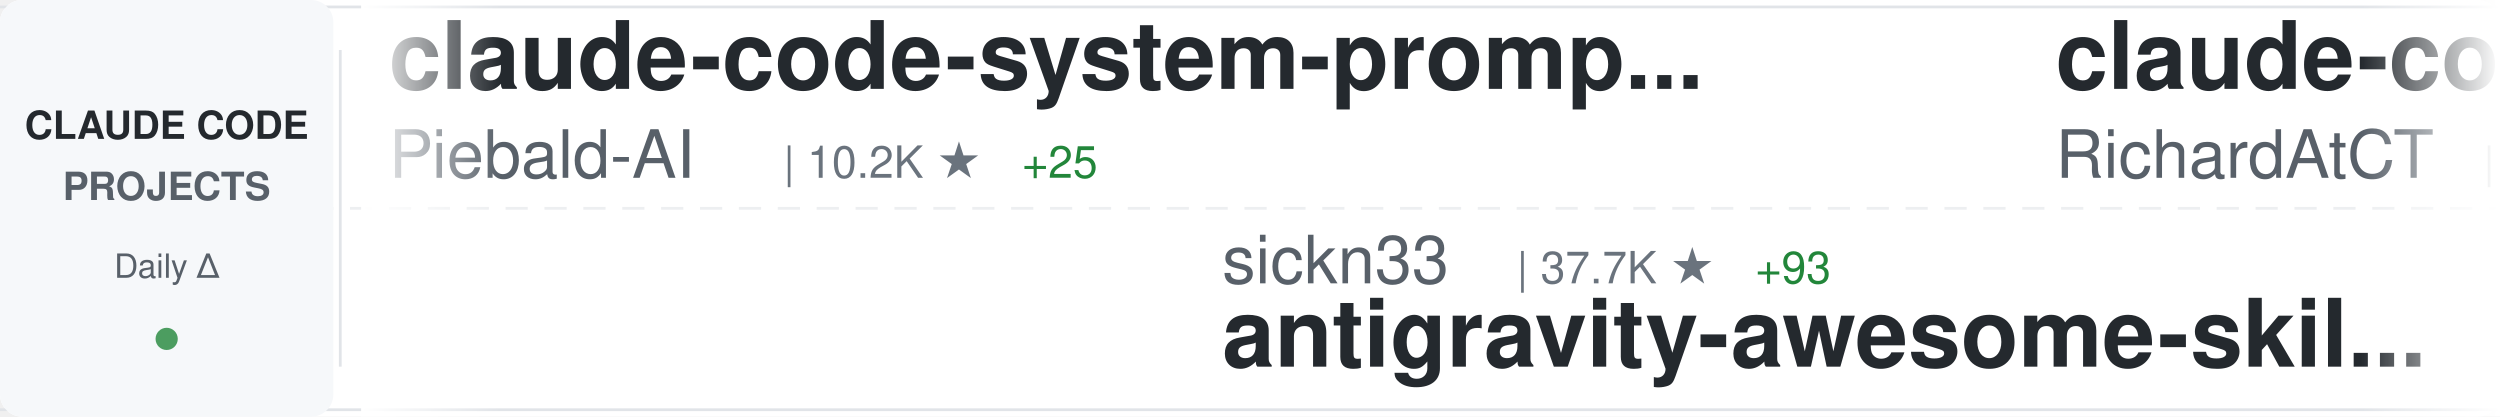
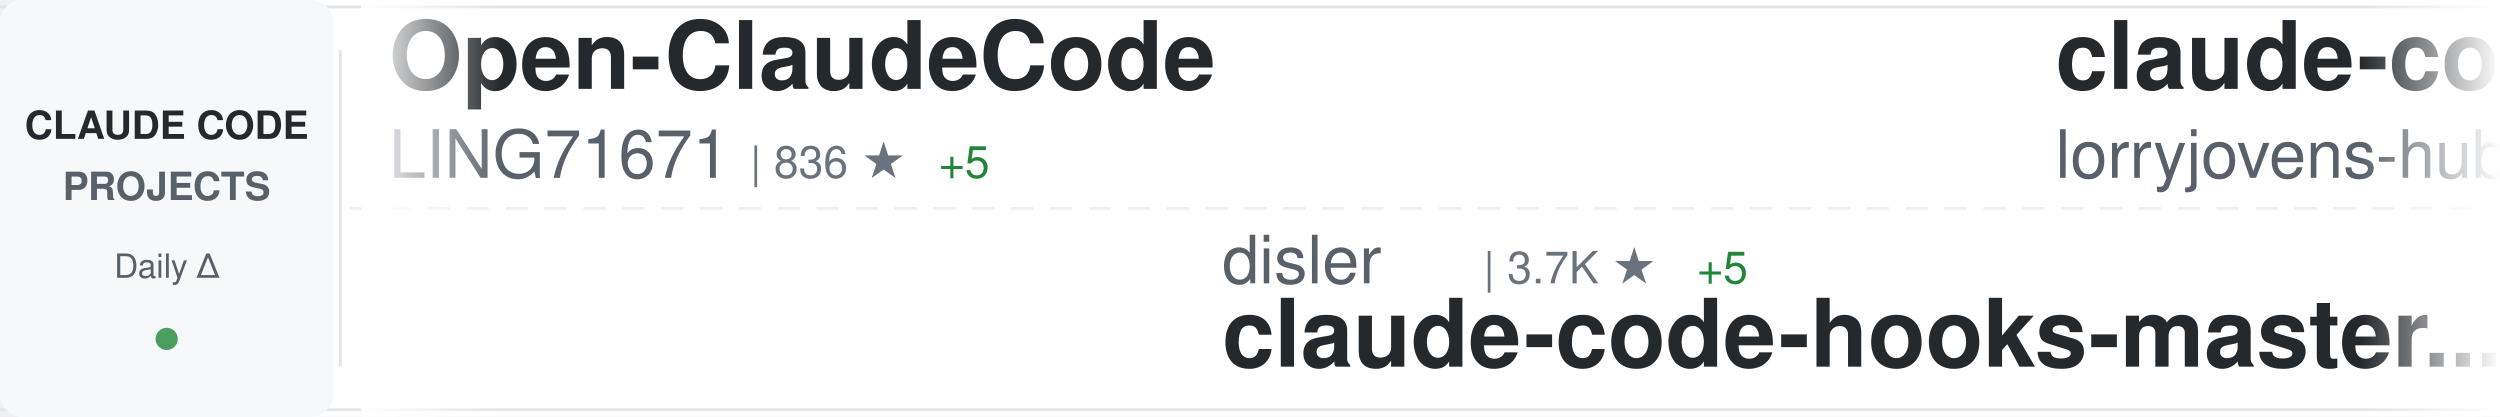
<svg xmlns="http://www.w3.org/2000/svg" width="900" height="150">
  <defs>
    <linearGradient id="awesomeLeftFade" x1="0%" y1="0%" x2="100%" y2="0%">
      <stop offset="0%" style="stop-color:#ffffff;stop-opacity:1" />
      <stop offset="100%" style="stop-color:#ffffff;stop-opacity:0" />
    </linearGradient>
    <linearGradient id="awesomeRightFade" x1="0%" y1="0%" x2="100%" y2="0%">
      <stop offset="0%" style="stop-color:#ffffff;stop-opacity:0" />
      <stop offset="100%" style="stop-color:#ffffff;stop-opacity:1" />
    </linearGradient>
  </defs>
  <rect width="900" height="150" fill="#ffffff" rx="8" />
  <rect x="0" y="2" width="900" height="1" fill="#e1e4e8" />
  <rect x="0" y="147" width="900" height="1" fill="#e1e4e8" />
  <line x1="0" y1="75" x2="900" y2="75" stroke="#e1e4e8" stroke-width="1" stroke-dasharray="8 6" opacity="0.6" />
  <rect x="0" y="0" width="120" height="150" fill="#f6f8fa" rx="8" />
  <text x="60" y="50" font-family="-apple-system, BlinkMacSystemFont, 'Segoe UI', Helvetica, Arial, sans-serif" font-size="14" font-weight="600" fill="#24292e" text-anchor="middle">CLAUDE CODE</text>
  <text x="60" y="72" font-family="-apple-system, BlinkMacSystemFont, 'Segoe UI', Helvetica, Arial, sans-serif" font-size="14" font-weight="600" fill="#586069" text-anchor="middle">PROJECTS</text>
  <text x="60" y="100" font-family="-apple-system, BlinkMacSystemFont, 'Segoe UI', Helvetica, Arial, sans-serif" font-size="12" font-weight="500" fill="#586069" text-anchor="middle">Daily Δ</text>
  <circle cx="60" cy="122" r="4" fill="#22863a" opacity="0.8" />
  <rect x="122" y="18" width="1" height="114" fill="#e1e4e8" />
  <clipPath id="awesomeTickerClip">
    <rect x="130" y="0" width="770" height="150" />
  </clipPath>
  <g clip-path="url(#awesomeTickerClip)">
    <g id="awesomeTickerItems">
      <animateTransform attributeName="transform" attributeType="XML" type="translate" from="0 0" to="-3000 0" dur="54s" repeatCount="indefinite" />
      <g transform="translate(0, 0)">
-         <text x="140" y="32" font-family="-apple-system, BlinkMacSystemFont, 'Segoe UI', Helvetica, Arial, sans-serif" font-size="34" font-weight="600" fill="#24292e">claude-code-system-promp...</text>
-         <text x="140" y="64" font-family="-apple-system, BlinkMacSystemFont, 'Segoe UI', Helvetica, Arial, sans-serif" font-size="24" font-weight="400" fill="#586069">Piebald-AI</text>
-         <text x="282" y="64" font-family="-apple-system, BlinkMacSystemFont, 'Segoe UI', Helvetica, Arial, sans-serif" font-size="16" font-weight="500" fill="#6a737d">| 10.2K ★</text>
-         <text x="368" y="64" font-family="-apple-system, BlinkMacSystemFont, 'Segoe UI', Helvetica, Arial, sans-serif" font-size="16" font-weight="500" fill="#22863a"> +25</text>
+         <text x="140" y="32" font-family="-apple-system, BlinkMacSystemFont, 'Segoe UI', Helvetica, Arial, sans-serif" font-size="34" font-weight="600" fill="#24292e">Open-ClaudeCode</text>
+         <text x="140" y="64" font-family="-apple-system, BlinkMacSystemFont, 'Segoe UI', Helvetica, Arial, sans-serif" font-size="24" font-weight="400" fill="#586069">LING71671</text>
+         <text x="270" y="64" font-family="-apple-system, BlinkMacSystemFont, 'Segoe UI', Helvetica, Arial, sans-serif" font-size="16" font-weight="500" fill="#6a737d">| 836 ★</text>
+         <text x="338" y="64" font-family="-apple-system, BlinkMacSystemFont, 'Segoe UI', Helvetica, Arial, sans-serif" font-size="16" font-weight="500" fill="#22863a"> +5</text>
      </g>
      <g transform="translate(300, 0)">
-         <text x="140" y="102" font-family="-apple-system, BlinkMacSystemFont, 'Segoe UI', Helvetica, Arial, sans-serif" font-size="24" font-weight="400" fill="#586069">sickn33</text>
-         <text x="246" y="102" font-family="-apple-system, BlinkMacSystemFont, 'Segoe UI', Helvetica, Arial, sans-serif" font-size="16" font-weight="500" fill="#6a737d">| 37.7K ★</text>
-         <text x="332" y="102" font-family="-apple-system, BlinkMacSystemFont, 'Segoe UI', Helvetica, Arial, sans-serif" font-size="16" font-weight="500" fill="#22863a"> +93</text>
-         <text x="140" y="132" font-family="-apple-system, BlinkMacSystemFont, 'Segoe UI', Helvetica, Arial, sans-serif" font-size="34" font-weight="600" fill="#24292e">antigravity-awesome-skil...</text>
+         <text x="140" y="102" font-family="-apple-system, BlinkMacSystemFont, 'Segoe UI', Helvetica, Arial, sans-serif" font-size="24" font-weight="400" fill="#586069">disler</text>
+         <text x="234" y="102" font-family="-apple-system, BlinkMacSystemFont, 'Segoe UI', Helvetica, Arial, sans-serif" font-size="16" font-weight="500" fill="#6a737d">| 3.7K ★</text>
+         <text x="311" y="102" font-family="-apple-system, BlinkMacSystemFont, 'Segoe UI', Helvetica, Arial, sans-serif" font-size="16" font-weight="500" fill="#22863a"> +5</text>
+         <text x="140" y="132" font-family="-apple-system, BlinkMacSystemFont, 'Segoe UI', Helvetica, Arial, sans-serif" font-size="34" font-weight="600" fill="#24292e">claude-code-hooks-master...</text>
      </g>
      <g transform="translate(600, 0)">
-         <text x="140" y="32" font-family="-apple-system, BlinkMacSystemFont, 'Segoe UI', Helvetica, Arial, sans-serif" font-size="34" font-weight="600" fill="#24292e">claude-code-telegram</text>
-         <text x="140" y="64" font-family="-apple-system, BlinkMacSystemFont, 'Segoe UI', Helvetica, Arial, sans-serif" font-size="24" font-weight="400" fill="#586069">RichardAtCT</text>
-         <text x="294" y="64" font-family="-apple-system, BlinkMacSystemFont, 'Segoe UI', Helvetica, Arial, sans-serif" font-size="16" font-weight="500" fill="#6a737d">| 2.6K ★</text>
-         <text x="371" y="64" font-family="-apple-system, BlinkMacSystemFont, 'Segoe UI', Helvetica, Arial, sans-serif" font-size="16" font-weight="500" fill="#22863a"> +1</text>
+         <text x="140" y="32" font-family="-apple-system, BlinkMacSystemFont, 'Segoe UI', Helvetica, Arial, sans-serif" font-size="34" font-weight="600" fill="#24292e">claude-code-rust</text>
+         <text x="140" y="64" font-family="-apple-system, BlinkMacSystemFont, 'Segoe UI', Helvetica, Arial, sans-serif" font-size="24" font-weight="400" fill="#586069">lorryjovens-hub</text>
+         <text x="342" y="64" font-family="-apple-system, BlinkMacSystemFont, 'Segoe UI', Helvetica, Arial, sans-serif" font-size="16" font-weight="500" fill="#6a737d">| 1.6K ★</text>
+         <text x="419" y="64" font-family="-apple-system, BlinkMacSystemFont, 'Segoe UI', Helvetica, Arial, sans-serif" font-size="16" font-weight="500" fill="#22863a"> +8</text>
      </g>
      <g transform="translate(900, 0)">
-         <text x="140" y="102" font-family="-apple-system, BlinkMacSystemFont, 'Segoe UI', Helvetica, Arial, sans-serif" font-size="24" font-weight="400" fill="#586069">kodu-ai</text>
-         <text x="246" y="102" font-family="-apple-system, BlinkMacSystemFont, 'Segoe UI', Helvetica, Arial, sans-serif" font-size="16" font-weight="500" fill="#6a737d">| 5.3K ★</text>
-         <text x="140" y="132" font-family="-apple-system, BlinkMacSystemFont, 'Segoe UI', Helvetica, Arial, sans-serif" font-size="34" font-weight="600" fill="#24292e">claude-coder</text>
+         <text x="140" y="102" font-family="-apple-system, BlinkMacSystemFont, 'Segoe UI', Helvetica, Arial, sans-serif" font-size="24" font-weight="400" fill="#586069">Yuyz0112</text>
+         <text x="258" y="102" font-family="-apple-system, BlinkMacSystemFont, 'Segoe UI', Helvetica, Arial, sans-serif" font-size="16" font-weight="500" fill="#6a737d">| 2.4K ★</text>
+         <text x="335" y="102" font-family="-apple-system, BlinkMacSystemFont, 'Segoe UI', Helvetica, Arial, sans-serif" font-size="16" font-weight="500" fill="#22863a"> +2</text>
+         <text x="140" y="132" font-family="-apple-system, BlinkMacSystemFont, 'Segoe UI', Helvetica, Arial, sans-serif" font-size="34" font-weight="600" fill="#24292e">claude-code-reverse</text>
      </g>
      <g transform="translate(1200, 0)">
-         <text x="140" y="32" font-family="-apple-system, BlinkMacSystemFont, 'Segoe UI', Helvetica, Arial, sans-serif" font-size="34" font-weight="600" fill="#24292e">claude-code-sourcemap</text>
-         <text x="140" y="64" font-family="-apple-system, BlinkMacSystemFont, 'Segoe UI', Helvetica, Arial, sans-serif" font-size="24" font-weight="400" fill="#586069">ChinaSiro</text>
-         <text x="270" y="64" font-family="-apple-system, BlinkMacSystemFont, 'Segoe UI', Helvetica, Arial, sans-serif" font-size="16" font-weight="500" fill="#6a737d">| 9.2K ★</text>
-         <text x="347" y="64" font-family="-apple-system, BlinkMacSystemFont, 'Segoe UI', Helvetica, Arial, sans-serif" font-size="16" font-weight="500" fill="#22863a"> +6</text>
+         <text x="140" y="32" font-family="-apple-system, BlinkMacSystemFont, 'Segoe UI', Helvetica, Arial, sans-serif" font-size="34" font-weight="600" fill="#24292e">claude-code-action</text>
+         <text x="140" y="64" font-family="-apple-system, BlinkMacSystemFont, 'Segoe UI', Helvetica, Arial, sans-serif" font-size="24" font-weight="400" fill="#586069">anthropics</text>
+         <text x="282" y="64" font-family="-apple-system, BlinkMacSystemFont, 'Segoe UI', Helvetica, Arial, sans-serif" font-size="16" font-weight="500" fill="#6a737d">| 7.6K ★</text>
+         <text x="359" y="64" font-family="-apple-system, BlinkMacSystemFont, 'Segoe UI', Helvetica, Arial, sans-serif" font-size="16" font-weight="500" fill="#22863a"> +17</text>
      </g>
      <g transform="translate(1500, 0)">
-         <text x="140" y="102" font-family="-apple-system, BlinkMacSystemFont, 'Segoe UI', Helvetica, Arial, sans-serif" font-size="24" font-weight="400" fill="#586069">ykdojo</text>
-         <text x="234" y="102" font-family="-apple-system, BlinkMacSystemFont, 'Segoe UI', Helvetica, Arial, sans-serif" font-size="16" font-weight="500" fill="#6a737d">| 8.3K ★</text>
-         <text x="311" y="102" font-family="-apple-system, BlinkMacSystemFont, 'Segoe UI', Helvetica, Arial, sans-serif" font-size="16" font-weight="500" fill="#22863a"> +25</text>
-         <text x="140" y="132" font-family="-apple-system, BlinkMacSystemFont, 'Segoe UI', Helvetica, Arial, sans-serif" font-size="34" font-weight="600" fill="#24292e">claude-code-tips</text>
+         <text x="140" y="102" font-family="-apple-system, BlinkMacSystemFont, 'Segoe UI', Helvetica, Arial, sans-serif" font-size="24" font-weight="400" fill="#586069">Cranot</text>
+         <text x="234" y="102" font-family="-apple-system, BlinkMacSystemFont, 'Segoe UI', Helvetica, Arial, sans-serif" font-size="16" font-weight="500" fill="#6a737d">| 2.7K ★</text>
+         <text x="311" y="102" font-family="-apple-system, BlinkMacSystemFont, 'Segoe UI', Helvetica, Arial, sans-serif" font-size="16" font-weight="500" fill="#22863a"> +2</text>
+         <text x="140" y="132" font-family="-apple-system, BlinkMacSystemFont, 'Segoe UI', Helvetica, Arial, sans-serif" font-size="34" font-weight="600" fill="#24292e">claude-code-guide</text>
      </g>
      <g transform="translate(1800, 0)">
-         <text x="140" y="32" font-family="-apple-system, BlinkMacSystemFont, 'Segoe UI', Helvetica, Arial, sans-serif" font-size="34" font-weight="600" fill="#24292e">claude-code-best-practic...</text>
-         <text x="140" y="64" font-family="-apple-system, BlinkMacSystemFont, 'Segoe UI', Helvetica, Arial, sans-serif" font-size="24" font-weight="400" fill="#586069">shanraisshan</text>
-         <text x="306" y="64" font-family="-apple-system, BlinkMacSystemFont, 'Segoe UI', Helvetica, Arial, sans-serif" font-size="16" font-weight="500" fill="#6a737d">| 53.3K ★</text>
-         <text x="392" y="64" font-family="-apple-system, BlinkMacSystemFont, 'Segoe UI', Helvetica, Arial, sans-serif" font-size="16" font-weight="500" fill="#22863a"> +135</text>
+         <text x="140" y="32" font-family="-apple-system, BlinkMacSystemFont, 'Segoe UI', Helvetica, Arial, sans-serif" font-size="34" font-weight="600" fill="#24292e">Claude-Code-Usage-Monito...</text>
+         <text x="140" y="64" font-family="-apple-system, BlinkMacSystemFont, 'Segoe UI', Helvetica, Arial, sans-serif" font-size="24" font-weight="400" fill="#586069">Maciek-roboblog</text>
+         <text x="342" y="64" font-family="-apple-system, BlinkMacSystemFont, 'Segoe UI', Helvetica, Arial, sans-serif" font-size="16" font-weight="500" fill="#6a737d">| 8.0K ★</text>
+         <text x="419" y="64" font-family="-apple-system, BlinkMacSystemFont, 'Segoe UI', Helvetica, Arial, sans-serif" font-size="16" font-weight="500" fill="#22863a"> +3</text>
      </g>
      <g transform="translate(2100, 0)">
-         <text x="140" y="102" font-family="-apple-system, BlinkMacSystemFont, 'Segoe UI', Helvetica, Arial, sans-serif" font-size="24" font-weight="400" fill="#586069">ding113</text>
-         <text x="246" y="102" font-family="-apple-system, BlinkMacSystemFont, 'Segoe UI', Helvetica, Arial, sans-serif" font-size="16" font-weight="500" fill="#6a737d">| 2.8K ★</text>
-         <text x="323" y="102" font-family="-apple-system, BlinkMacSystemFont, 'Segoe UI', Helvetica, Arial, sans-serif" font-size="16" font-weight="500" fill="#22863a"> +3</text>
-         <text x="140" y="132" font-family="-apple-system, BlinkMacSystemFont, 'Segoe UI', Helvetica, Arial, sans-serif" font-size="34" font-weight="600" fill="#24292e">claude-code-hub</text>
+         <text x="140" y="102" font-family="-apple-system, BlinkMacSystemFont, 'Segoe UI', Helvetica, Arial, sans-serif" font-size="24" font-weight="400" fill="#586069">anthropics</text>
+         <text x="282" y="102" font-family="-apple-system, BlinkMacSystemFont, 'Segoe UI', Helvetica, Arial, sans-serif" font-size="16" font-weight="500" fill="#6a737d">| 136.0K ★</text>
+         <text x="377" y="102" font-family="-apple-system, BlinkMacSystemFont, 'Segoe UI', Helvetica, Arial, sans-serif" font-size="16" font-weight="500" fill="#22863a"> +543</text>
+         <text x="140" y="132" font-family="-apple-system, BlinkMacSystemFont, 'Segoe UI', Helvetica, Arial, sans-serif" font-size="34" font-weight="600" fill="#24292e">skills</text>
      </g>
      <g transform="translate(2400, 0)">
-         <text x="140" y="32" font-family="-apple-system, BlinkMacSystemFont, 'Segoe UI', Helvetica, Arial, sans-serif" font-size="34" font-weight="600" fill="#24292e">oh-my-claudecode</text>
-         <text x="140" y="64" font-family="-apple-system, BlinkMacSystemFont, 'Segoe UI', Helvetica, Arial, sans-serif" font-size="24" font-weight="400" fill="#586069">Yeachan-Heo</text>
-         <text x="294" y="64" font-family="-apple-system, BlinkMacSystemFont, 'Segoe UI', Helvetica, Arial, sans-serif" font-size="16" font-weight="500" fill="#6a737d">| 34.0K ★</text>
-         <text x="380" y="64" font-family="-apple-system, BlinkMacSystemFont, 'Segoe UI', Helvetica, Arial, sans-serif" font-size="16" font-weight="500" fill="#22863a"> +63</text>
+         <text x="140" y="32" font-family="-apple-system, BlinkMacSystemFont, 'Segoe UI', Helvetica, Arial, sans-serif" font-size="34" font-weight="600" fill="#24292e">claude_code_src</text>
+         <text x="140" y="64" font-family="-apple-system, BlinkMacSystemFont, 'Segoe UI', Helvetica, Arial, sans-serif" font-size="24" font-weight="400" fill="#586069">ponponon</text>
+         <text x="258" y="64" font-family="-apple-system, BlinkMacSystemFont, 'Segoe UI', Helvetica, Arial, sans-serif" font-size="16" font-weight="500" fill="#6a737d">| 2.2K ★</text>
+         <text x="335" y="64" font-family="-apple-system, BlinkMacSystemFont, 'Segoe UI', Helvetica, Arial, sans-serif" font-size="16" font-weight="500" fill="#22863a"> +2</text>
      </g>
      <g transform="translate(2700, 0)">
-         <text x="140" y="102" font-family="-apple-system, BlinkMacSystemFont, 'Segoe UI', Helvetica, Arial, sans-serif" font-size="24" font-weight="400" fill="#586069">musistudio</text>
-         <text x="282" y="102" font-family="-apple-system, BlinkMacSystemFont, 'Segoe UI', Helvetica, Arial, sans-serif" font-size="16" font-weight="500" fill="#6a737d">| 34.1K ★</text>
-         <text x="368" y="102" font-family="-apple-system, BlinkMacSystemFont, 'Segoe UI', Helvetica, Arial, sans-serif" font-size="16" font-weight="500" fill="#22863a"> +34</text>
-         <text x="140" y="132" font-family="-apple-system, BlinkMacSystemFont, 'Segoe UI', Helvetica, Arial, sans-serif" font-size="34" font-weight="600" fill="#24292e">claude-code-router</text>
+         <text x="140" y="102" font-family="-apple-system, BlinkMacSystemFont, 'Segoe UI', Helvetica, Arial, sans-serif" font-size="24" font-weight="400" fill="#586069">simonw</text>
+         <text x="234" y="102" font-family="-apple-system, BlinkMacSystemFont, 'Segoe UI', Helvetica, Arial, sans-serif" font-size="16" font-weight="500" fill="#6a737d">| 1.5K ★</text>
+         <text x="311" y="102" font-family="-apple-system, BlinkMacSystemFont, 'Segoe UI', Helvetica, Arial, sans-serif" font-size="16" font-weight="500" fill="#22863a"> +3</text>
+         <text x="140" y="132" font-family="-apple-system, BlinkMacSystemFont, 'Segoe UI', Helvetica, Arial, sans-serif" font-size="34" font-weight="600" fill="#24292e">claude-code-transcripts</text>
      </g>
      <g transform="translate(3000, 0)">
-         <text x="140" y="32" font-family="-apple-system, BlinkMacSystemFont, 'Segoe UI', Helvetica, Arial, sans-serif" font-size="34" font-weight="600" fill="#24292e">claude-code-system-promp...</text>
-         <text x="140" y="64" font-family="-apple-system, BlinkMacSystemFont, 'Segoe UI', Helvetica, Arial, sans-serif" font-size="24" font-weight="400" fill="#586069">Piebald-AI</text>
-         <text x="282" y="64" font-family="-apple-system, BlinkMacSystemFont, 'Segoe UI', Helvetica, Arial, sans-serif" font-size="16" font-weight="500" fill="#6a737d">| 10.2K ★</text>
-         <text x="368" y="64" font-family="-apple-system, BlinkMacSystemFont, 'Segoe UI', Helvetica, Arial, sans-serif" font-size="16" font-weight="500" fill="#22863a"> +25</text>
+         <text x="140" y="32" font-family="-apple-system, BlinkMacSystemFont, 'Segoe UI', Helvetica, Arial, sans-serif" font-size="34" font-weight="600" fill="#24292e">Open-ClaudeCode</text>
+         <text x="140" y="64" font-family="-apple-system, BlinkMacSystemFont, 'Segoe UI', Helvetica, Arial, sans-serif" font-size="24" font-weight="400" fill="#586069">LING71671</text>
+         <text x="270" y="64" font-family="-apple-system, BlinkMacSystemFont, 'Segoe UI', Helvetica, Arial, sans-serif" font-size="16" font-weight="500" fill="#6a737d">| 836 ★</text>
+         <text x="338" y="64" font-family="-apple-system, BlinkMacSystemFont, 'Segoe UI', Helvetica, Arial, sans-serif" font-size="16" font-weight="500" fill="#22863a"> +5</text>
      </g>
      <g transform="translate(3300, 0)">
-         <text x="140" y="102" font-family="-apple-system, BlinkMacSystemFont, 'Segoe UI', Helvetica, Arial, sans-serif" font-size="24" font-weight="400" fill="#586069">sickn33</text>
-         <text x="246" y="102" font-family="-apple-system, BlinkMacSystemFont, 'Segoe UI', Helvetica, Arial, sans-serif" font-size="16" font-weight="500" fill="#6a737d">| 37.7K ★</text>
-         <text x="332" y="102" font-family="-apple-system, BlinkMacSystemFont, 'Segoe UI', Helvetica, Arial, sans-serif" font-size="16" font-weight="500" fill="#22863a"> +93</text>
-         <text x="140" y="132" font-family="-apple-system, BlinkMacSystemFont, 'Segoe UI', Helvetica, Arial, sans-serif" font-size="34" font-weight="600" fill="#24292e">antigravity-awesome-skil...</text>
+         <text x="140" y="102" font-family="-apple-system, BlinkMacSystemFont, 'Segoe UI', Helvetica, Arial, sans-serif" font-size="24" font-weight="400" fill="#586069">disler</text>
+         <text x="234" y="102" font-family="-apple-system, BlinkMacSystemFont, 'Segoe UI', Helvetica, Arial, sans-serif" font-size="16" font-weight="500" fill="#6a737d">| 3.7K ★</text>
+         <text x="311" y="102" font-family="-apple-system, BlinkMacSystemFont, 'Segoe UI', Helvetica, Arial, sans-serif" font-size="16" font-weight="500" fill="#22863a"> +5</text>
+         <text x="140" y="132" font-family="-apple-system, BlinkMacSystemFont, 'Segoe UI', Helvetica, Arial, sans-serif" font-size="34" font-weight="600" fill="#24292e">claude-code-hooks-master...</text>
      </g>
      <g transform="translate(3600, 0)">
-         <text x="140" y="32" font-family="-apple-system, BlinkMacSystemFont, 'Segoe UI', Helvetica, Arial, sans-serif" font-size="34" font-weight="600" fill="#24292e">claude-code-telegram</text>
-         <text x="140" y="64" font-family="-apple-system, BlinkMacSystemFont, 'Segoe UI', Helvetica, Arial, sans-serif" font-size="24" font-weight="400" fill="#586069">RichardAtCT</text>
-         <text x="294" y="64" font-family="-apple-system, BlinkMacSystemFont, 'Segoe UI', Helvetica, Arial, sans-serif" font-size="16" font-weight="500" fill="#6a737d">| 2.6K ★</text>
-         <text x="371" y="64" font-family="-apple-system, BlinkMacSystemFont, 'Segoe UI', Helvetica, Arial, sans-serif" font-size="16" font-weight="500" fill="#22863a"> +1</text>
+         <text x="140" y="32" font-family="-apple-system, BlinkMacSystemFont, 'Segoe UI', Helvetica, Arial, sans-serif" font-size="34" font-weight="600" fill="#24292e">claude-code-rust</text>
+         <text x="140" y="64" font-family="-apple-system, BlinkMacSystemFont, 'Segoe UI', Helvetica, Arial, sans-serif" font-size="24" font-weight="400" fill="#586069">lorryjovens-hub</text>
+         <text x="342" y="64" font-family="-apple-system, BlinkMacSystemFont, 'Segoe UI', Helvetica, Arial, sans-serif" font-size="16" font-weight="500" fill="#6a737d">| 1.6K ★</text>
+         <text x="419" y="64" font-family="-apple-system, BlinkMacSystemFont, 'Segoe UI', Helvetica, Arial, sans-serif" font-size="16" font-weight="500" fill="#22863a"> +8</text>
      </g>
      <g transform="translate(3900, 0)">
-         <text x="140" y="102" font-family="-apple-system, BlinkMacSystemFont, 'Segoe UI', Helvetica, Arial, sans-serif" font-size="24" font-weight="400" fill="#586069">kodu-ai</text>
-         <text x="246" y="102" font-family="-apple-system, BlinkMacSystemFont, 'Segoe UI', Helvetica, Arial, sans-serif" font-size="16" font-weight="500" fill="#6a737d">| 5.3K ★</text>
-         <text x="140" y="132" font-family="-apple-system, BlinkMacSystemFont, 'Segoe UI', Helvetica, Arial, sans-serif" font-size="34" font-weight="600" fill="#24292e">claude-coder</text>
+         <text x="140" y="102" font-family="-apple-system, BlinkMacSystemFont, 'Segoe UI', Helvetica, Arial, sans-serif" font-size="24" font-weight="400" fill="#586069">Yuyz0112</text>
+         <text x="258" y="102" font-family="-apple-system, BlinkMacSystemFont, 'Segoe UI', Helvetica, Arial, sans-serif" font-size="16" font-weight="500" fill="#6a737d">| 2.4K ★</text>
+         <text x="335" y="102" font-family="-apple-system, BlinkMacSystemFont, 'Segoe UI', Helvetica, Arial, sans-serif" font-size="16" font-weight="500" fill="#22863a"> +2</text>
+         <text x="140" y="132" font-family="-apple-system, BlinkMacSystemFont, 'Segoe UI', Helvetica, Arial, sans-serif" font-size="34" font-weight="600" fill="#24292e">claude-code-reverse</text>
      </g>
    </g>
  </g>
  <rect x="130" y="0" width="50" height="150" fill="url(#awesomeLeftFade)" />
  <rect x="850" y="0" width="50" height="150" fill="url(#awesomeRightFade)" />
</svg>
